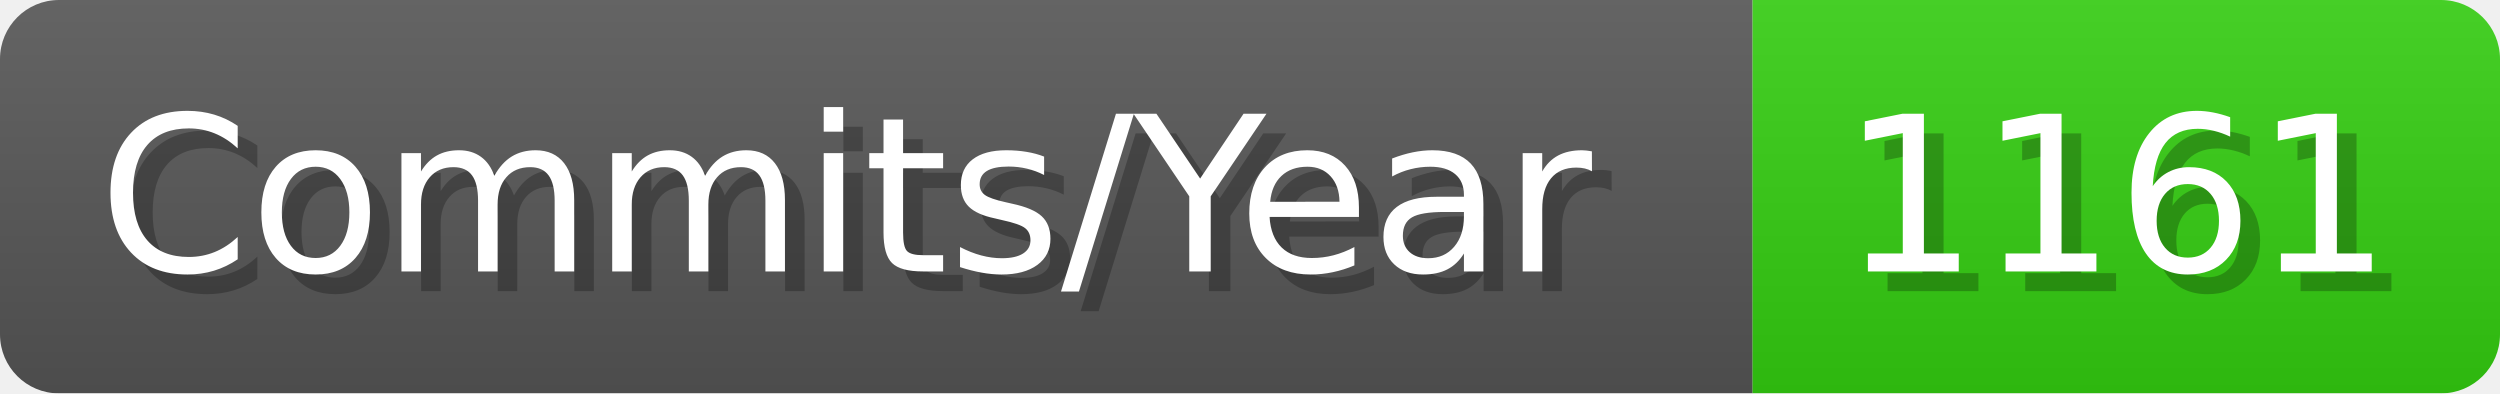
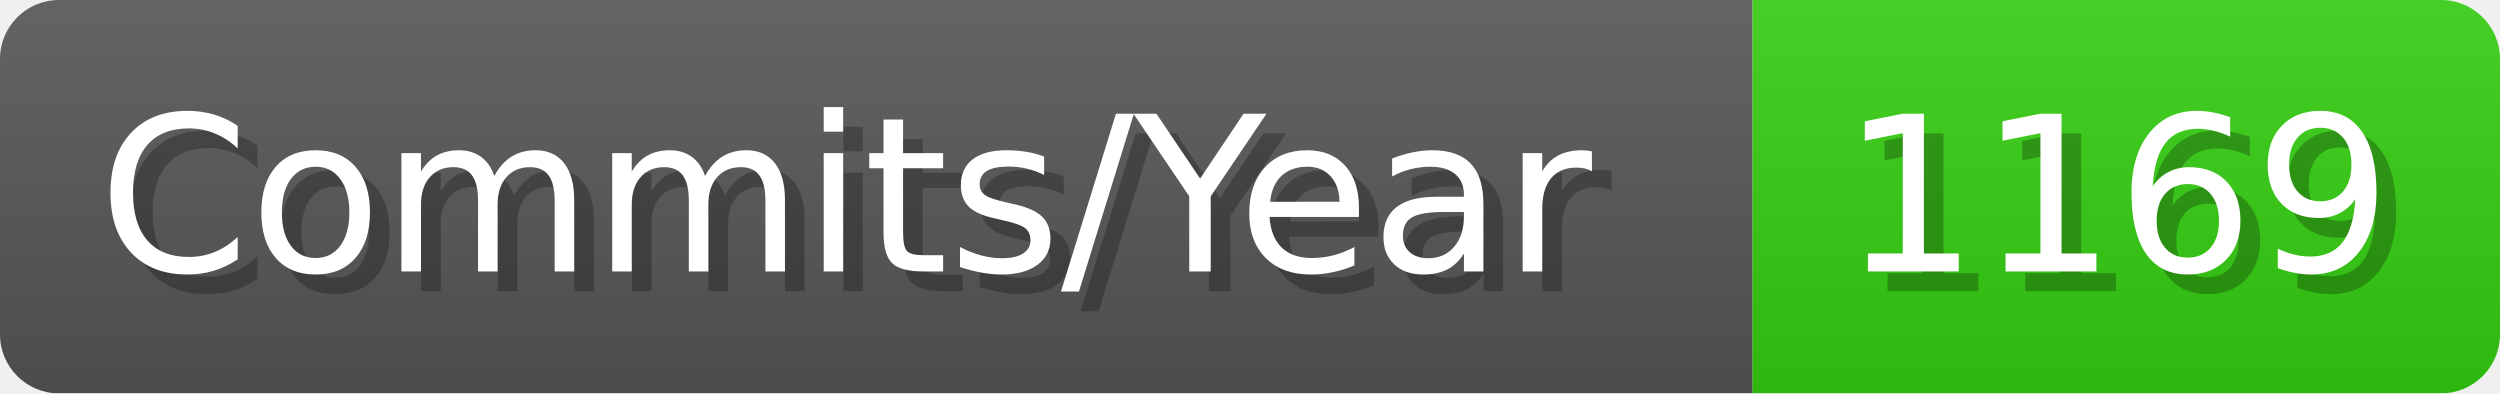
- <svg xmlns="http://www.w3.org/2000/svg" width="127.1" height="20" viewBox="0 0 1271 200" role="img" aria-label="Commits/Year: 1161">
+ <svg xmlns="http://www.w3.org/2000/svg" width="127.1" height="20" viewBox="0 0 1271 200" role="img" aria-label="Commits/Year: 1169">
  <linearGradient id="aUPdi" x2="0" y2="100%">
    <stop offset="0" stop-opacity=".1" stop-color="#EEE" />
    <stop offset="1" stop-opacity=".1" />
  </linearGradient>
  <mask id="WfAiQ">
    <rect width="1271" height="200" rx="30" fill="#FFF" />
  </mask>
  <g mask="url(#WfAiQ)">
    <rect width="891" height="200" fill="#555" />
    <rect width="380" height="200" fill="#3C1" x="891" />
    <rect width="1271" height="200" fill="url(#aUPdi)" />
  </g>
  <g aria-hidden="true" fill="#fff" text-anchor="start" font-family="Verdana,DejaVu Sans,sans-serif" font-size="110">
    <text x="60" y="148" textLength="791" fill="#000" opacity="0.25">Commits/Year</text>
    <text x="50" y="138" textLength="791">Commits/Year</text>
-     <text x="946" y="148" textLength="280" fill="#000" opacity="0.25">1161</text>
-     <text x="936" y="138" textLength="280">1161</text>
+     <text x="946" y="148" textLength="280" fill="#000" opacity="0.25">1169</text>
+     <text x="936" y="138" textLength="280">1169</text>
  </g>
</svg>
